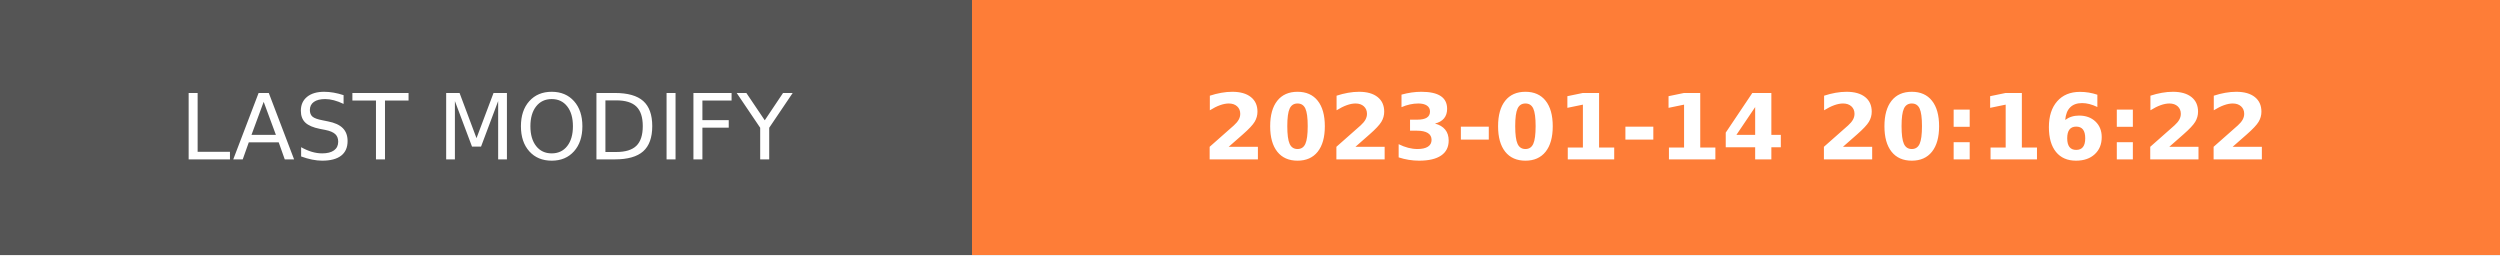
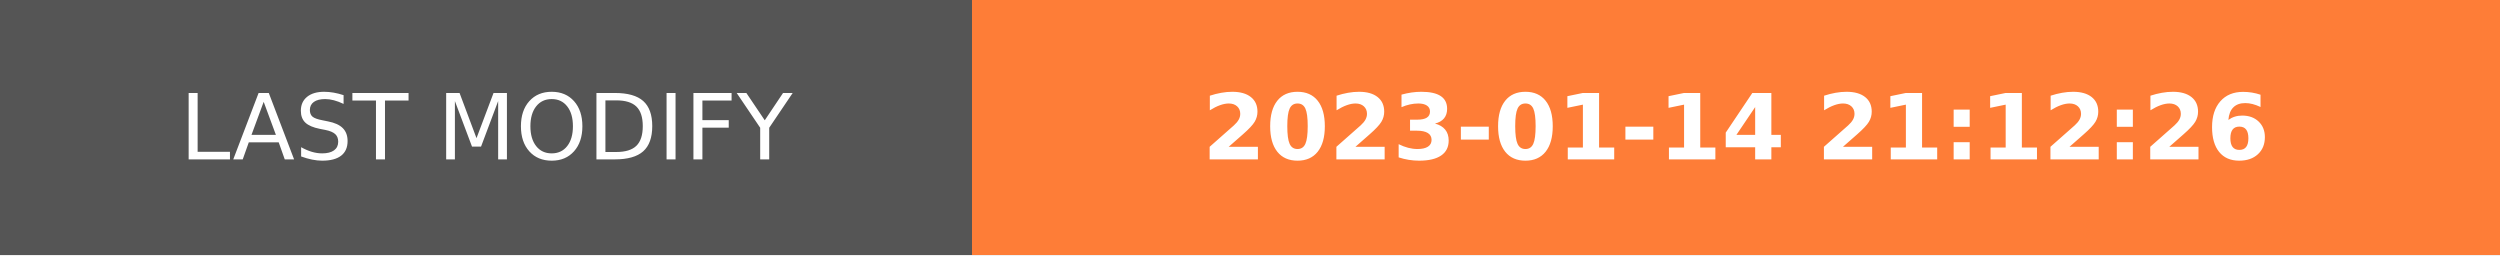
- <svg xmlns="http://www.w3.org/2000/svg" width="274.5" height="28" role="img" aria-label="LAST MODIFY: 2023-01-14 20:16:22">
+ <svg xmlns="http://www.w3.org/2000/svg" width="274.5" height="28" role="img" aria-label="LAST MODIFY: 2023-01-14 21:12:26">
  <g shape-rendering="crispEdges">
    <rect width="106.75" height="28" fill="#555" />
    <rect x="106.75" width="167.75" height="28" fill="#fe7d37" />
  </g>
  <g fill="#fff" text-anchor="middle" font-family="Verdana,Geneva,DejaVu Sans,sans-serif" text-rendering="geometricPrecision" font-size="100">
    <text transform="scale(.1)" x="533.75" y="175" textLength="827.5" fill="#fff">LAST MODIFY</text>
-     <text transform="scale(.1)" x="1906.25" y="175" textLength="1437.5" fill="#fff" font-weight="bold">2023-01-14 20:16:22</text>
+     <text transform="scale(.1)" x="1906.25" y="175" textLength="1437.5" fill="#fff" font-weight="bold">2023-01-14 21:12:26</text>
  </g>
</svg>
